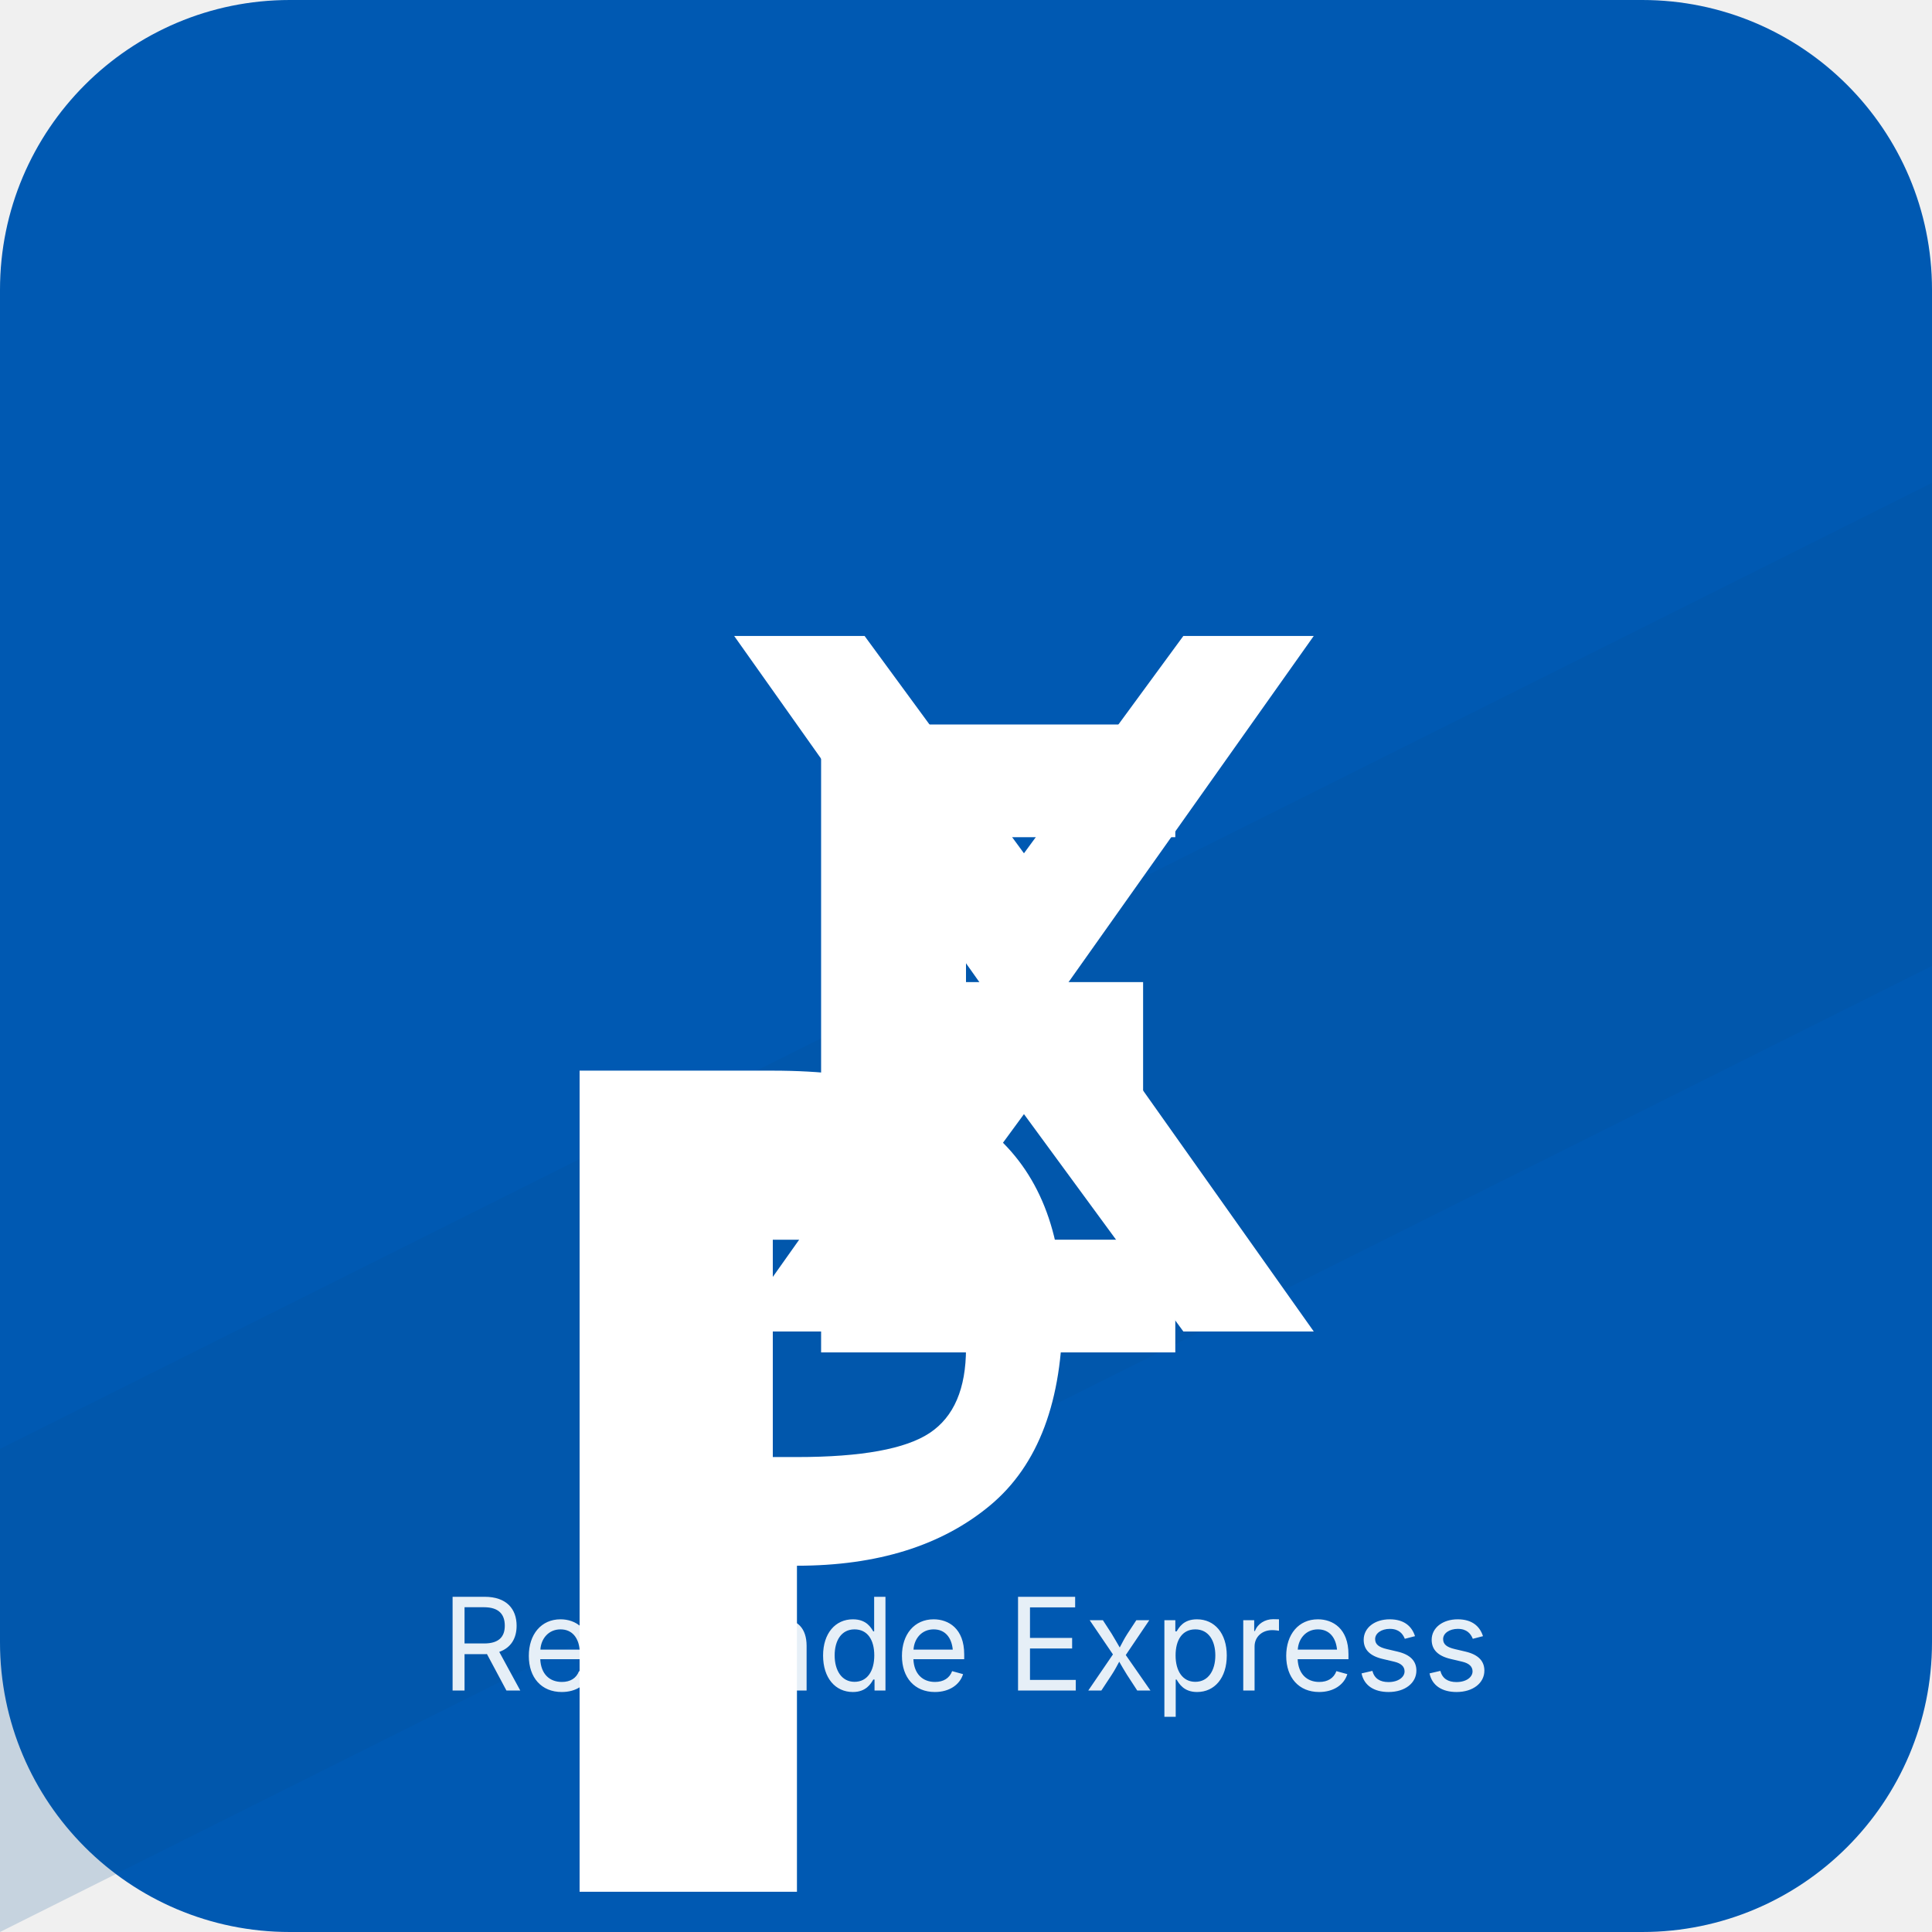
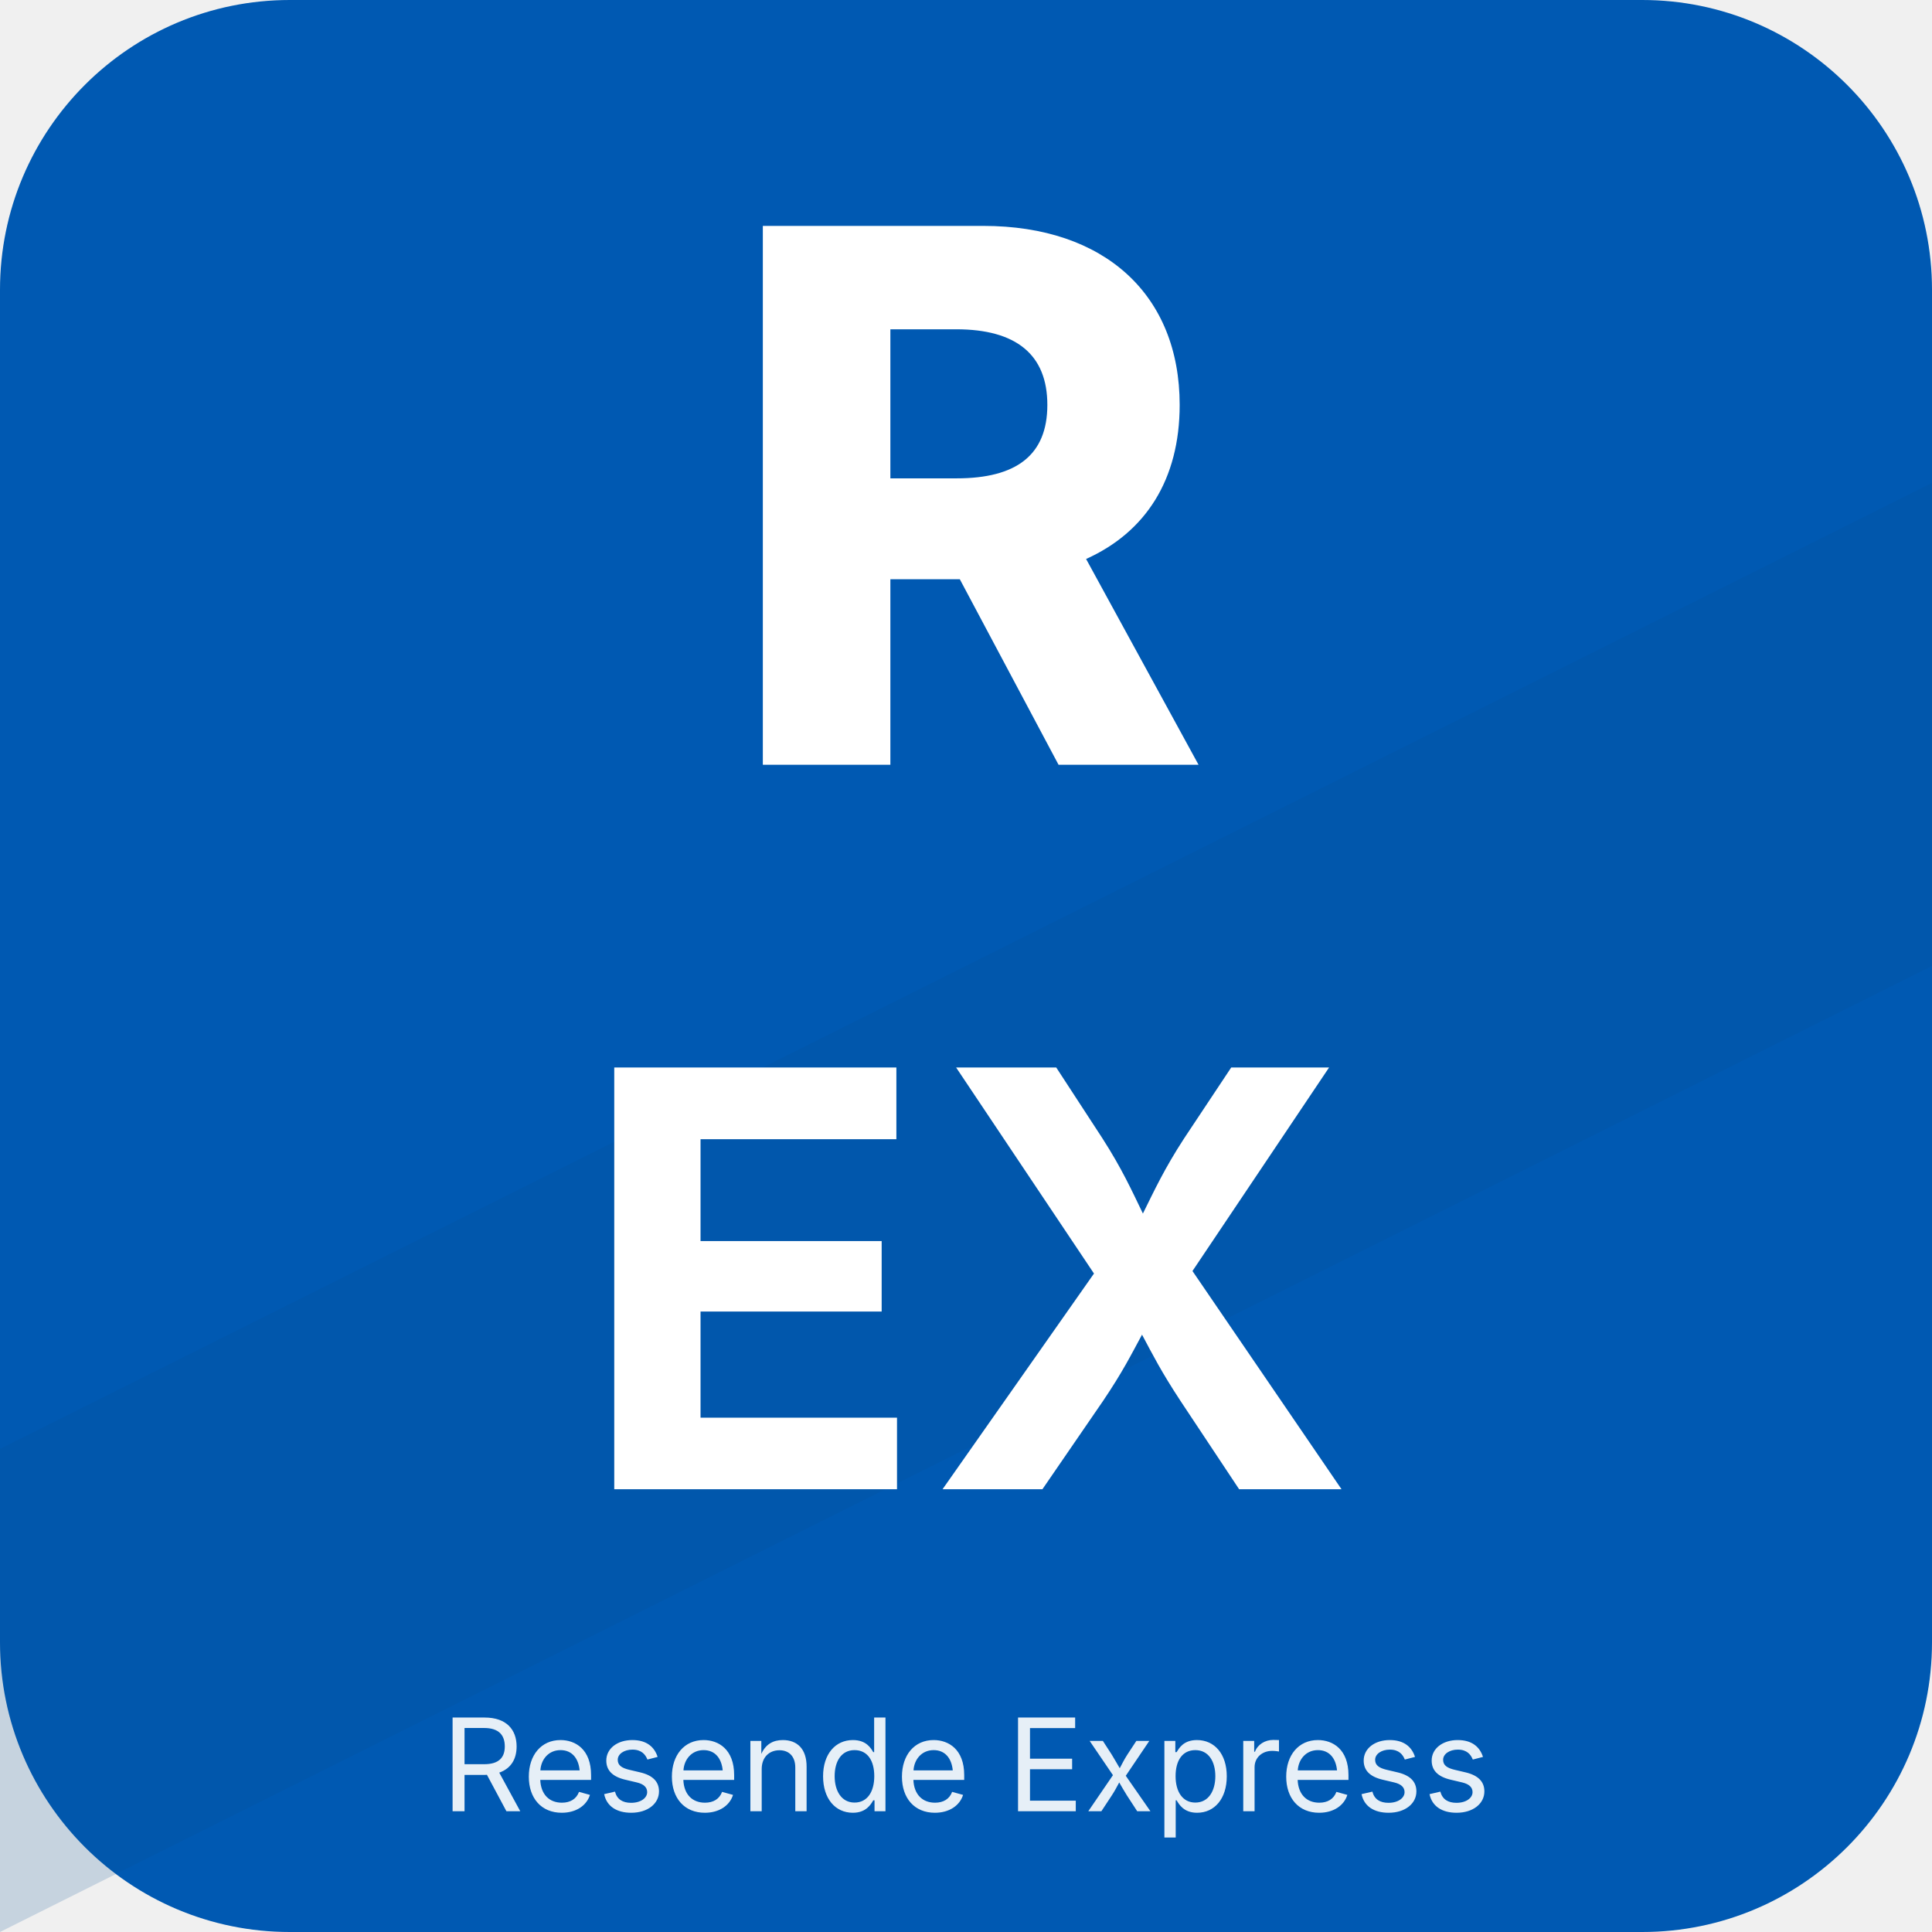
<svg xmlns="http://www.w3.org/2000/svg" width="240" height="240" viewBox="0 0 240 240" role="img" aria-label="Resende Express — REX">
  <rect x="0" y="0" width="240" height="240" rx="36" ry="36" fill="#0059b2" />
  <path d="M0 180 L240 60 L240 120 L0 240 Z" fill="#084b8f" opacity="0.18" />
-   <g transform="translate(0,10)">
-     <path d="M46 68              v72              h18              v-27              q10 0 16 -5 q6 -5 6 -16 q0 -10 -6 -15 q-6 -5 -18 -5              h-16              z              M64 86              q8 0 11 2 q3 2 3 7 q0 5 -3 7 q-3 2 -11 2              h-2              v-18              h2              z" fill="#ffffff" transform="scale(1.5) translate(2,10)" />
-     <path d="M106 70 v72 h44 v-14 h-26 v-18 h22 v-14 h-22 v-18 h26 v-14 h-44 z" fill="#ffffff" transform="scale(1) translate(-4,16)" />
-     <path d="M190 70 l-22 30 l-22 -30 h-18 l34 48 l-34 48 h18 l22 -30 l22 30 h18 l-34 -48 l34 -48 z" fill="#ffffff" transform="translate(-24,6) scale(0.9)" />
-   </g>
-   <text x="120" y="210" font-family="Inter,system-ui,Arial,Helvetica,sans-serif" font-size="16" fill="#ffffff" text-anchor="middle" opacity="0.9">Resende Express</text>
+   <text x="120" y="95" text-anchor="middle" font-family="Inter,system-ui,Arial,Helvetica,sans-serif" font-size="92" font-weight="800" fill="#ffffff">R</text>
+   <text x="120" y="185" text-anchor="middle" font-family="Inter,system-ui,Arial,Helvetica,sans-serif" font-size="72" font-weight="700" fill="#ffffff">EX</text>
+   <text x="120" y="225" text-anchor="middle" font-family="Inter,system-ui,Arial,Helvetica,sans-serif" font-size="16" fill="#ffffff" opacity="0.9">Resende Express</text>
</svg>
